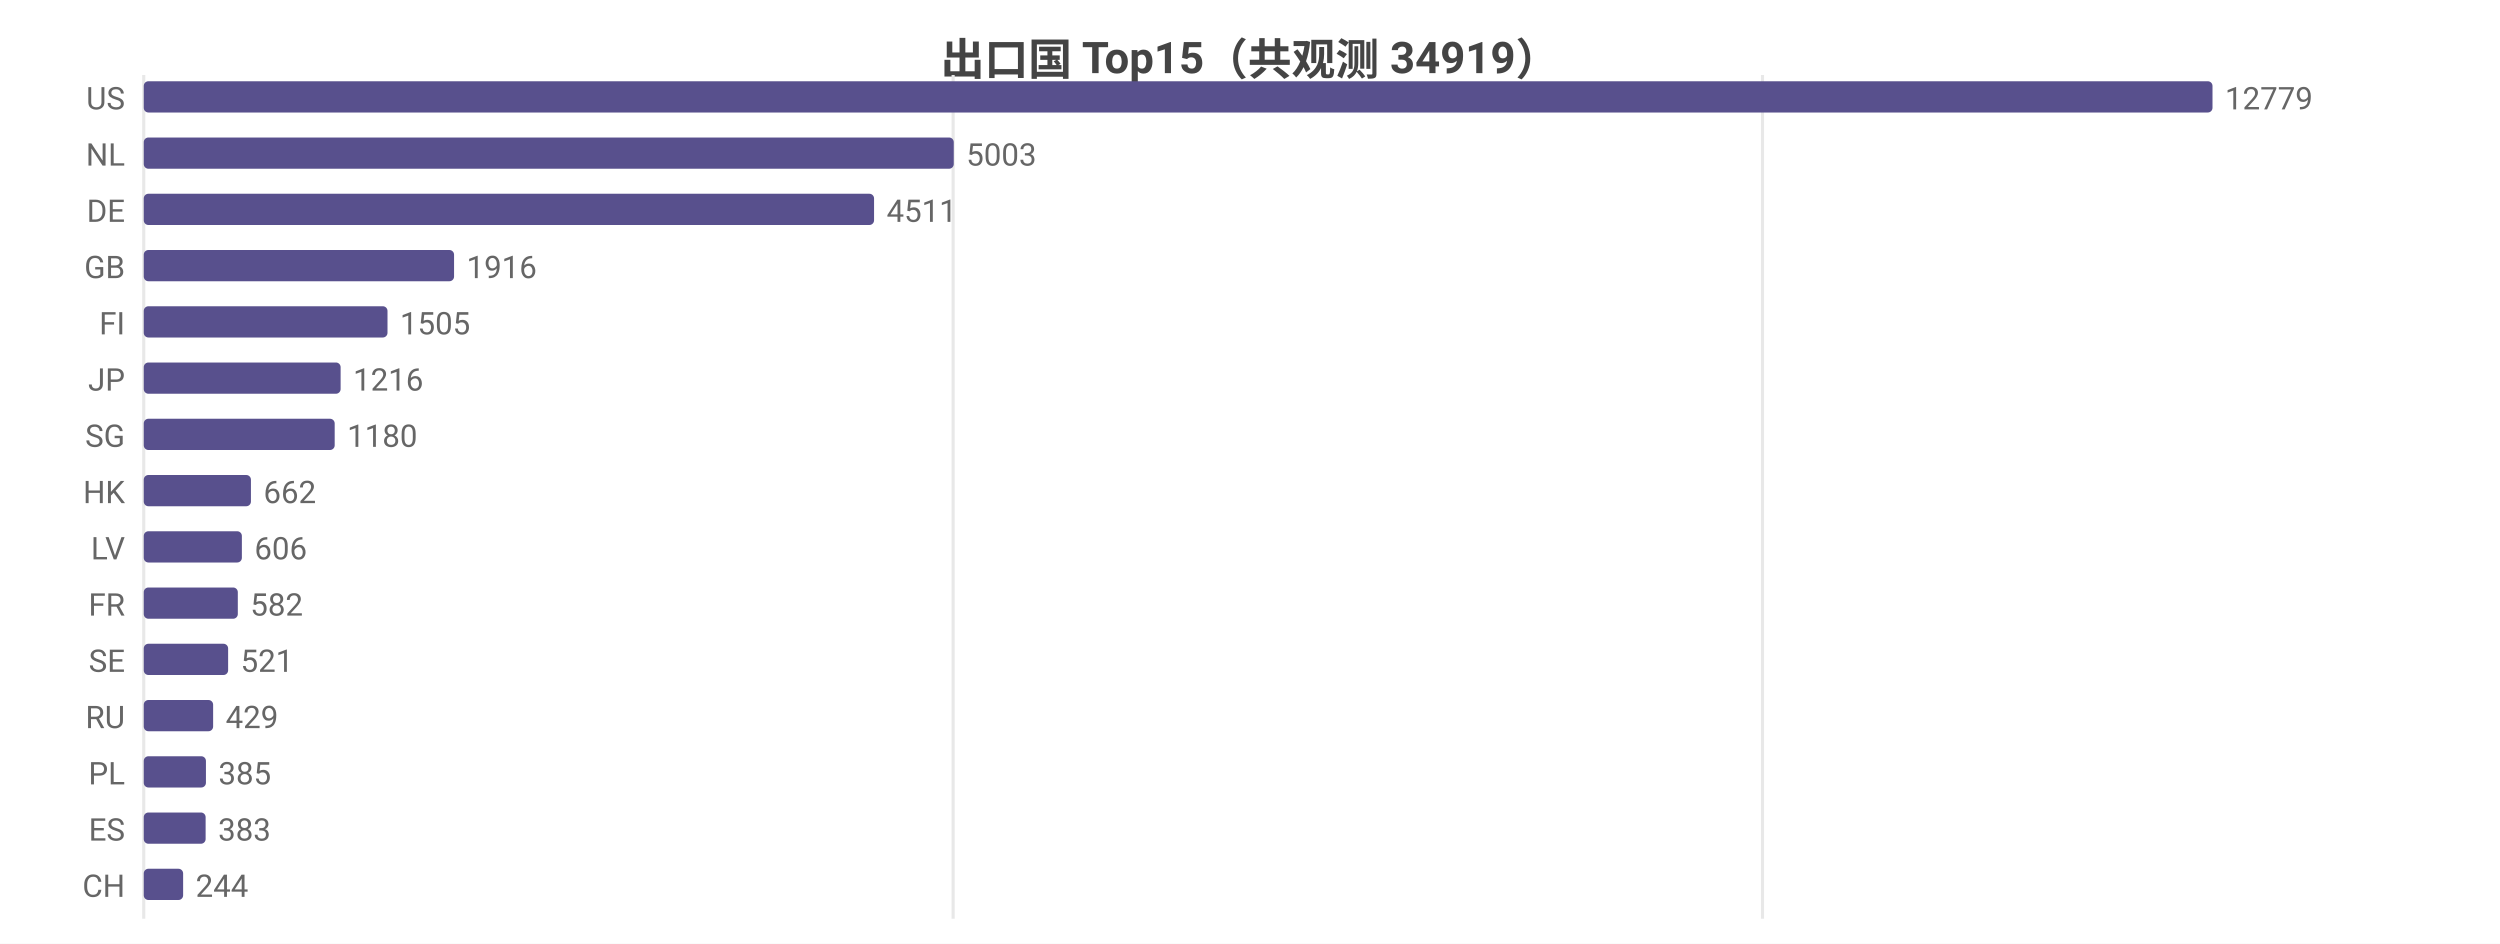
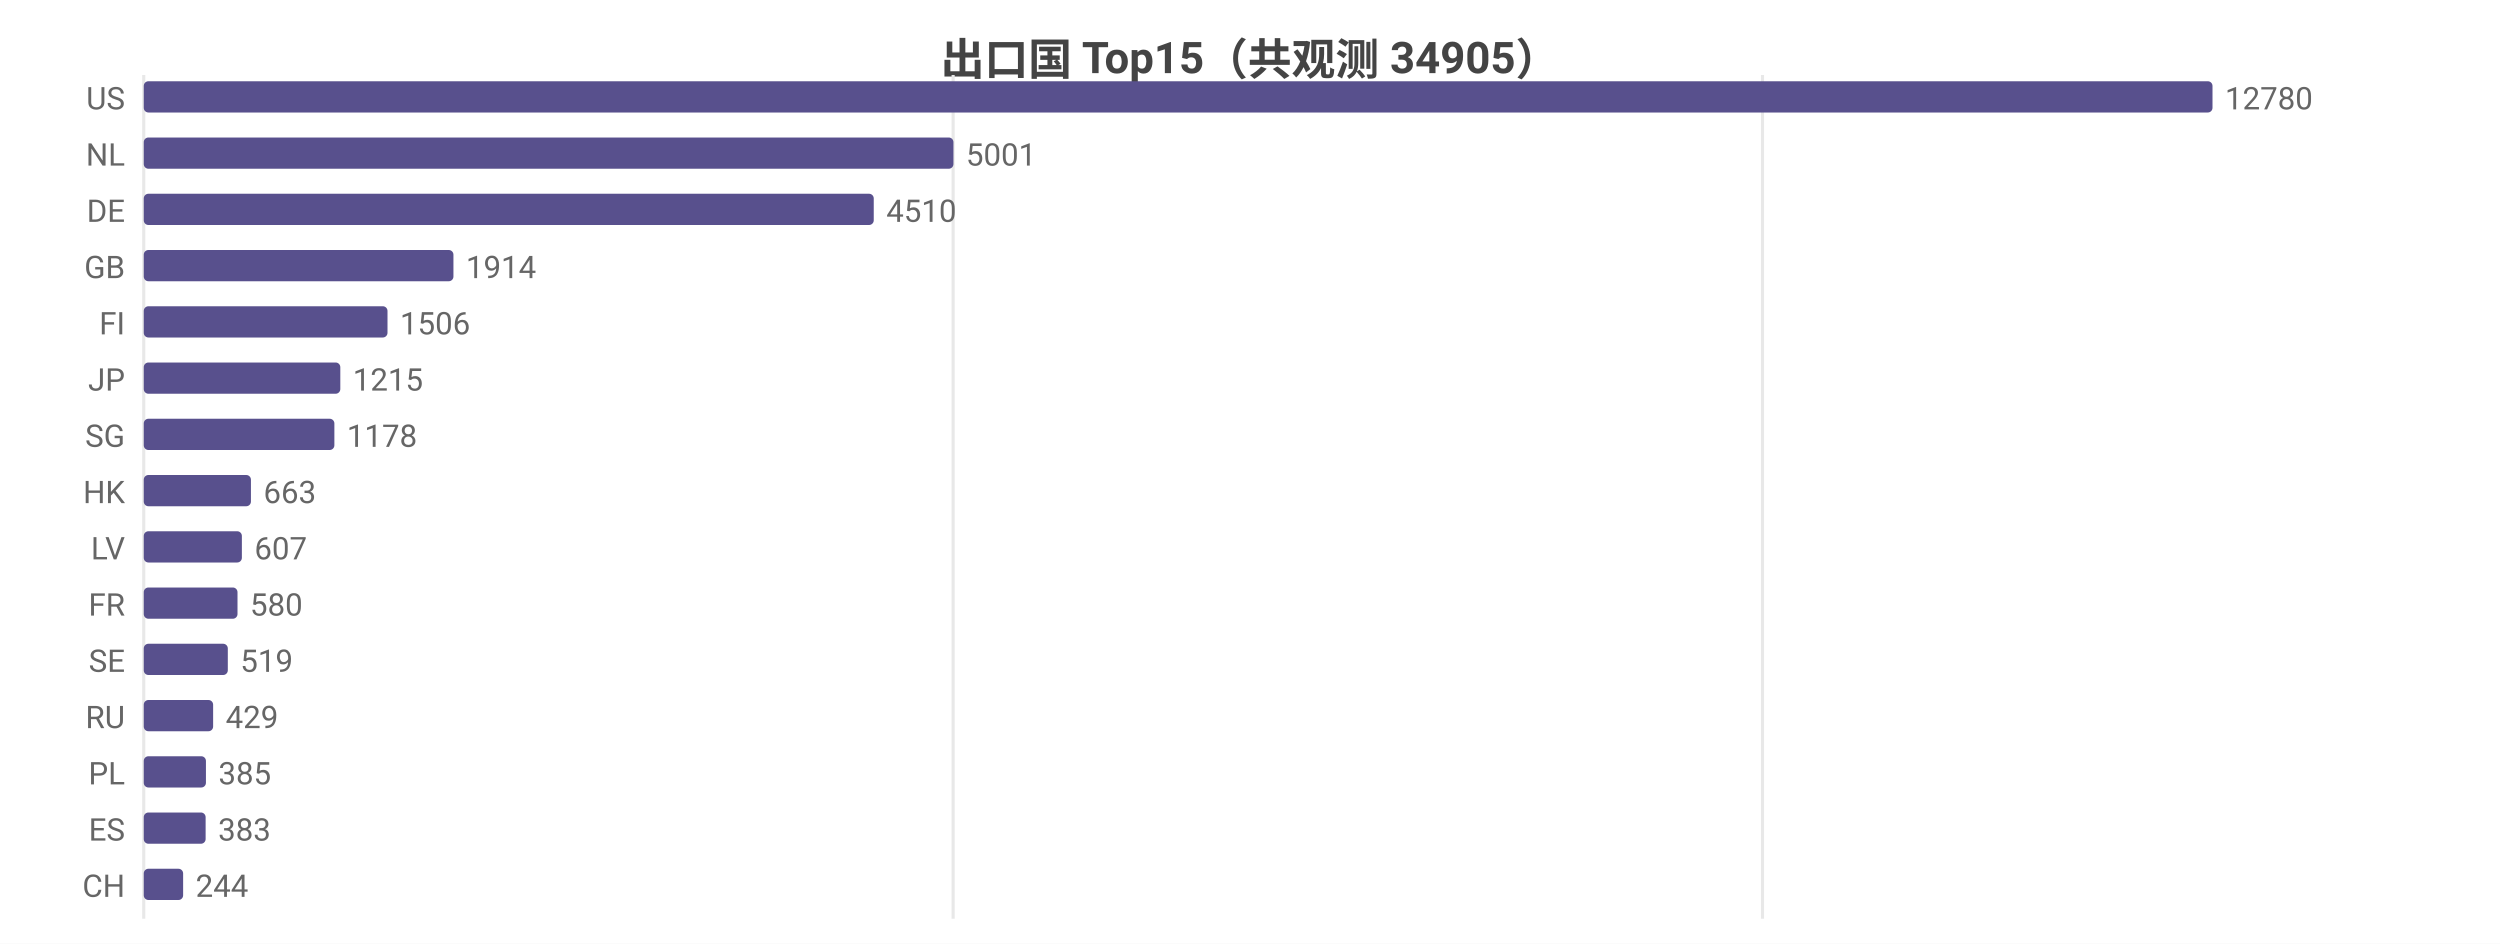
<svg xmlns="http://www.w3.org/2000/svg" width="800" height="302" viewBox="0 0 800 302">
  <rect width="800" height="302" fill="#ffffff" />
  <style>text{font-family:system-ui,-apple-system,'Segoe UI',Roboto,'PingFang SC','Microsoft YaHei','Noto Sans CJK SC',sans-serif}.g{stroke:#e8e8e8;stroke-width:1}.a{stroke:#999;stroke-width:1}.t{font-size:10px;fill:#666}.m{font-size:10px;text-anchor:middle;fill:#666}.e{font-size:10px;text-anchor:end;fill:#666}.l{font-size:11px;fill:#333}.tt{font-size:14px;font-weight:600;text-anchor:middle;fill:#444}.em{font-size:13px;text-anchor:middle;fill:#999}</style>
-   <text class="tt" x="400.0" y="24">出口国 Top15（共观测 34919）</text>
+   <text class="tt" x="400.0" y="24">出口国 Top15（共观测 34905）</text>
  <line class="g" x1="46" y1="24" x2="46" y2="294" />
  <line class="g" x1="305.0" y1="24" x2="305.0" y2="294" />
  <line class="g" x1="564.0" y1="24" x2="564.0" y2="294" />
  <text class="e" x="40" y="35">US</text>
  <rect x="46" y="26" width="662" height="10" fill="#58508d" rx="1.5" />
-   <text class="t" x="712" y="35">12779</text>
+   <text class="t" x="712" y="35">12780</text>
  <text class="e" x="40" y="53">NL</text>
-   <rect x="46" y="44" width="259.2" height="10" fill="#58508d" rx="1.5" />
-   <text class="t" x="309.2" y="53">5003</text>
+   <rect x="46" y="44" width="259.1" height="10" fill="#58508d" rx="1.5" />
+   <text class="t" x="309.1" y="53">5001</text>
  <text class="e" x="40" y="71">DE</text>
-   <rect x="46" y="62" width="233.7" height="10" fill="#58508d" rx="1.5" />
-   <text class="t" x="283.7" y="71">4511</text>
+   <rect x="46" y="62" width="233.6" height="10" fill="#58508d" rx="1.5" />
+   <text class="t" x="283.6" y="71">4510</text>
  <text class="e" x="40" y="89">GB</text>
-   <rect x="46" y="80" width="99.3" height="10" fill="#58508d" rx="1.5" />
-   <text class="t" x="149.3" y="89">1916</text>
+   <rect x="46" y="80" width="99.1" height="10" fill="#58508d" rx="1.5" />
+   <text class="t" x="149.1" y="89">1914</text>
  <text class="e" x="40" y="107">FI</text>
  <rect x="46" y="98" width="78.0" height="10" fill="#58508d" rx="1.5" />
-   <text class="t" x="128.0" y="107">1505</text>
+   <text class="t" x="128.0" y="107">1506</text>
  <text class="e" x="40" y="125">JP</text>
-   <rect x="46" y="116" width="63.0" height="10" fill="#58508d" rx="1.5" />
-   <text class="t" x="113.0" y="125">1216</text>
+   <rect x="46" y="116" width="62.9" height="10" fill="#58508d" rx="1.5" />
+   <text class="t" x="112.9" y="125">1215</text>
  <text class="e" x="40" y="143">SG</text>
-   <rect x="46" y="134" width="61.1" height="10" fill="#58508d" rx="1.5" />
-   <text class="t" x="111.1" y="143">1180</text>
+   <rect x="46" y="134" width="61.0" height="10" fill="#58508d" rx="1.5" />
+   <text class="t" x="111.0" y="143">1178</text>
  <text class="e" x="40" y="161">HK</text>
  <rect x="46" y="152" width="34.3" height="10" fill="#58508d" rx="1.5" />
-   <text class="t" x="84.3" y="161">662</text>
+   <text class="t" x="84.3" y="161">663</text>
  <text class="e" x="40" y="179">LV</text>
  <rect x="46" y="170" width="31.4" height="10" fill="#58508d" rx="1.5" />
-   <text class="t" x="81.4" y="179">606</text>
+   <text class="t" x="81.4" y="179">607</text>
  <text class="e" x="40" y="197">FR</text>
-   <rect x="46" y="188" width="30.1" height="10" fill="#58508d" rx="1.5" />
-   <text class="t" x="80.1" y="197">582</text>
+   <rect x="46" y="188" width="30.0" height="10" fill="#58508d" rx="1.5" />
+   <text class="t" x="80.0" y="197">580</text>
  <text class="e" x="40" y="215">SE</text>
-   <rect x="46" y="206" width="27.0" height="10" fill="#58508d" rx="1.5" />
-   <text class="t" x="77.0" y="215">521</text>
+   <rect x="46" y="206" width="26.9" height="10" fill="#58508d" rx="1.5" />
+   <text class="t" x="76.9" y="215">519</text>
  <text class="e" x="40" y="233">RU</text>
  <rect x="46" y="224" width="22.2" height="10" fill="#58508d" rx="1.5" />
  <text class="t" x="72.2" y="233">429</text>
  <text class="e" x="40" y="251">PL</text>
  <rect x="46" y="242" width="19.9" height="10" fill="#58508d" rx="1.5" />
  <text class="t" x="69.9" y="251">385</text>
  <text class="e" x="40" y="269">ES</text>
  <rect x="46" y="260" width="19.8" height="10" fill="#58508d" rx="1.5" />
  <text class="t" x="69.8" y="269">383</text>
  <text class="e" x="40" y="287">CH</text>
  <rect x="46" y="278" width="12.6" height="10" fill="#58508d" rx="1.5" />
  <text class="t" x="62.6" y="287">244</text>
</svg>
